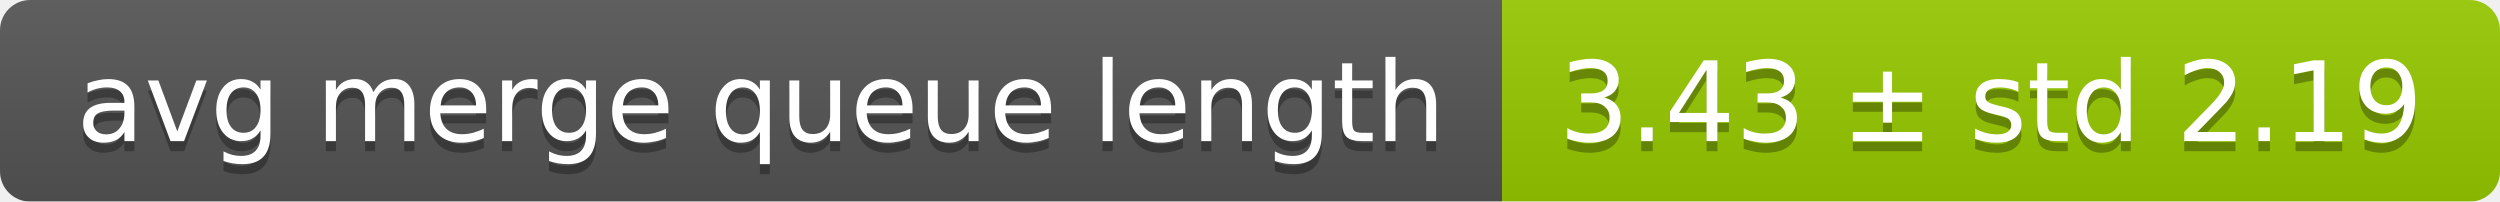
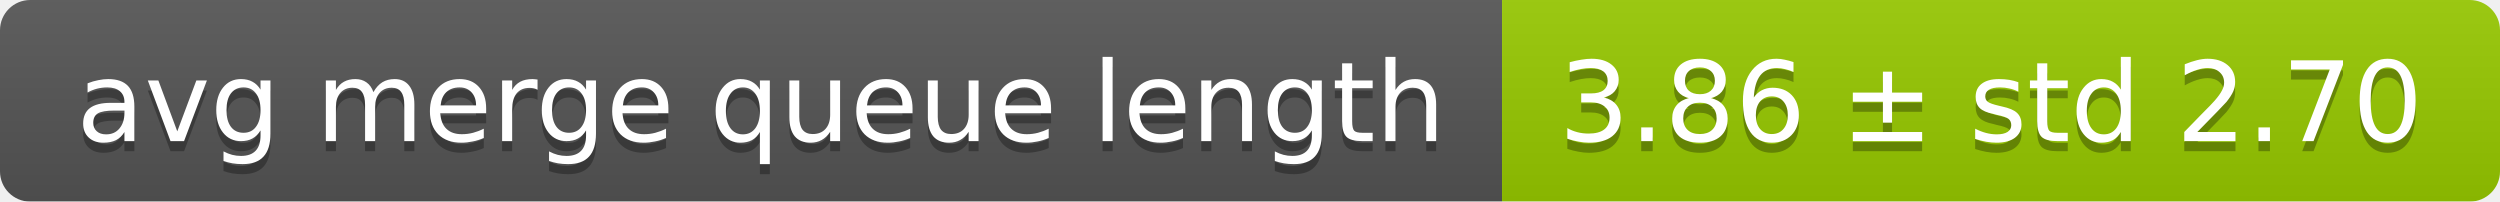
<svg xmlns="http://www.w3.org/2000/svg" width="248" height="20">
  <linearGradient id="smooth" x2="0" y2="100%">
    <stop offset="0" stop-color="#bbb" stop-opacity=".1" />
    <stop offset="1" stop-opacity=".1" />
  </linearGradient>
  <mask id="round">
    <rect width="248" height="20" rx="3" fill="#fff" />
  </mask>
  <g mask="url(#round)">
    <rect width="149" height="20" fill="#555" />
    <rect x="149" width="99" height="20" fill="#97ca00" />
    <rect width="248" height="20" fill="url(#smooth)" />
  </g>
  <g fill="#fff" text-anchor="middle" font-family="DejaVu Sans,Verdana,Geneva,sans-serif" font-size="11">
    <text x="75.5" y="15" fill="#010101" fill-opacity=".3">avg merge queue length</text>
    <text x="75.5" y="14">avg merge queue length</text>
-     <text x="197.5" y="15" fill="#010101" fill-opacity=".3">3.43 ± std 2.19</text>
-     <text x="197.5" y="14">3.43 ± std 2.19</text>
+     <text x="197.5" y="15" fill="#010101" fill-opacity=".3">3.86 ± std 2.70</text>
+     <text x="197.5" y="14">3.86 ± std 2.70</text>
  </g>
</svg>
